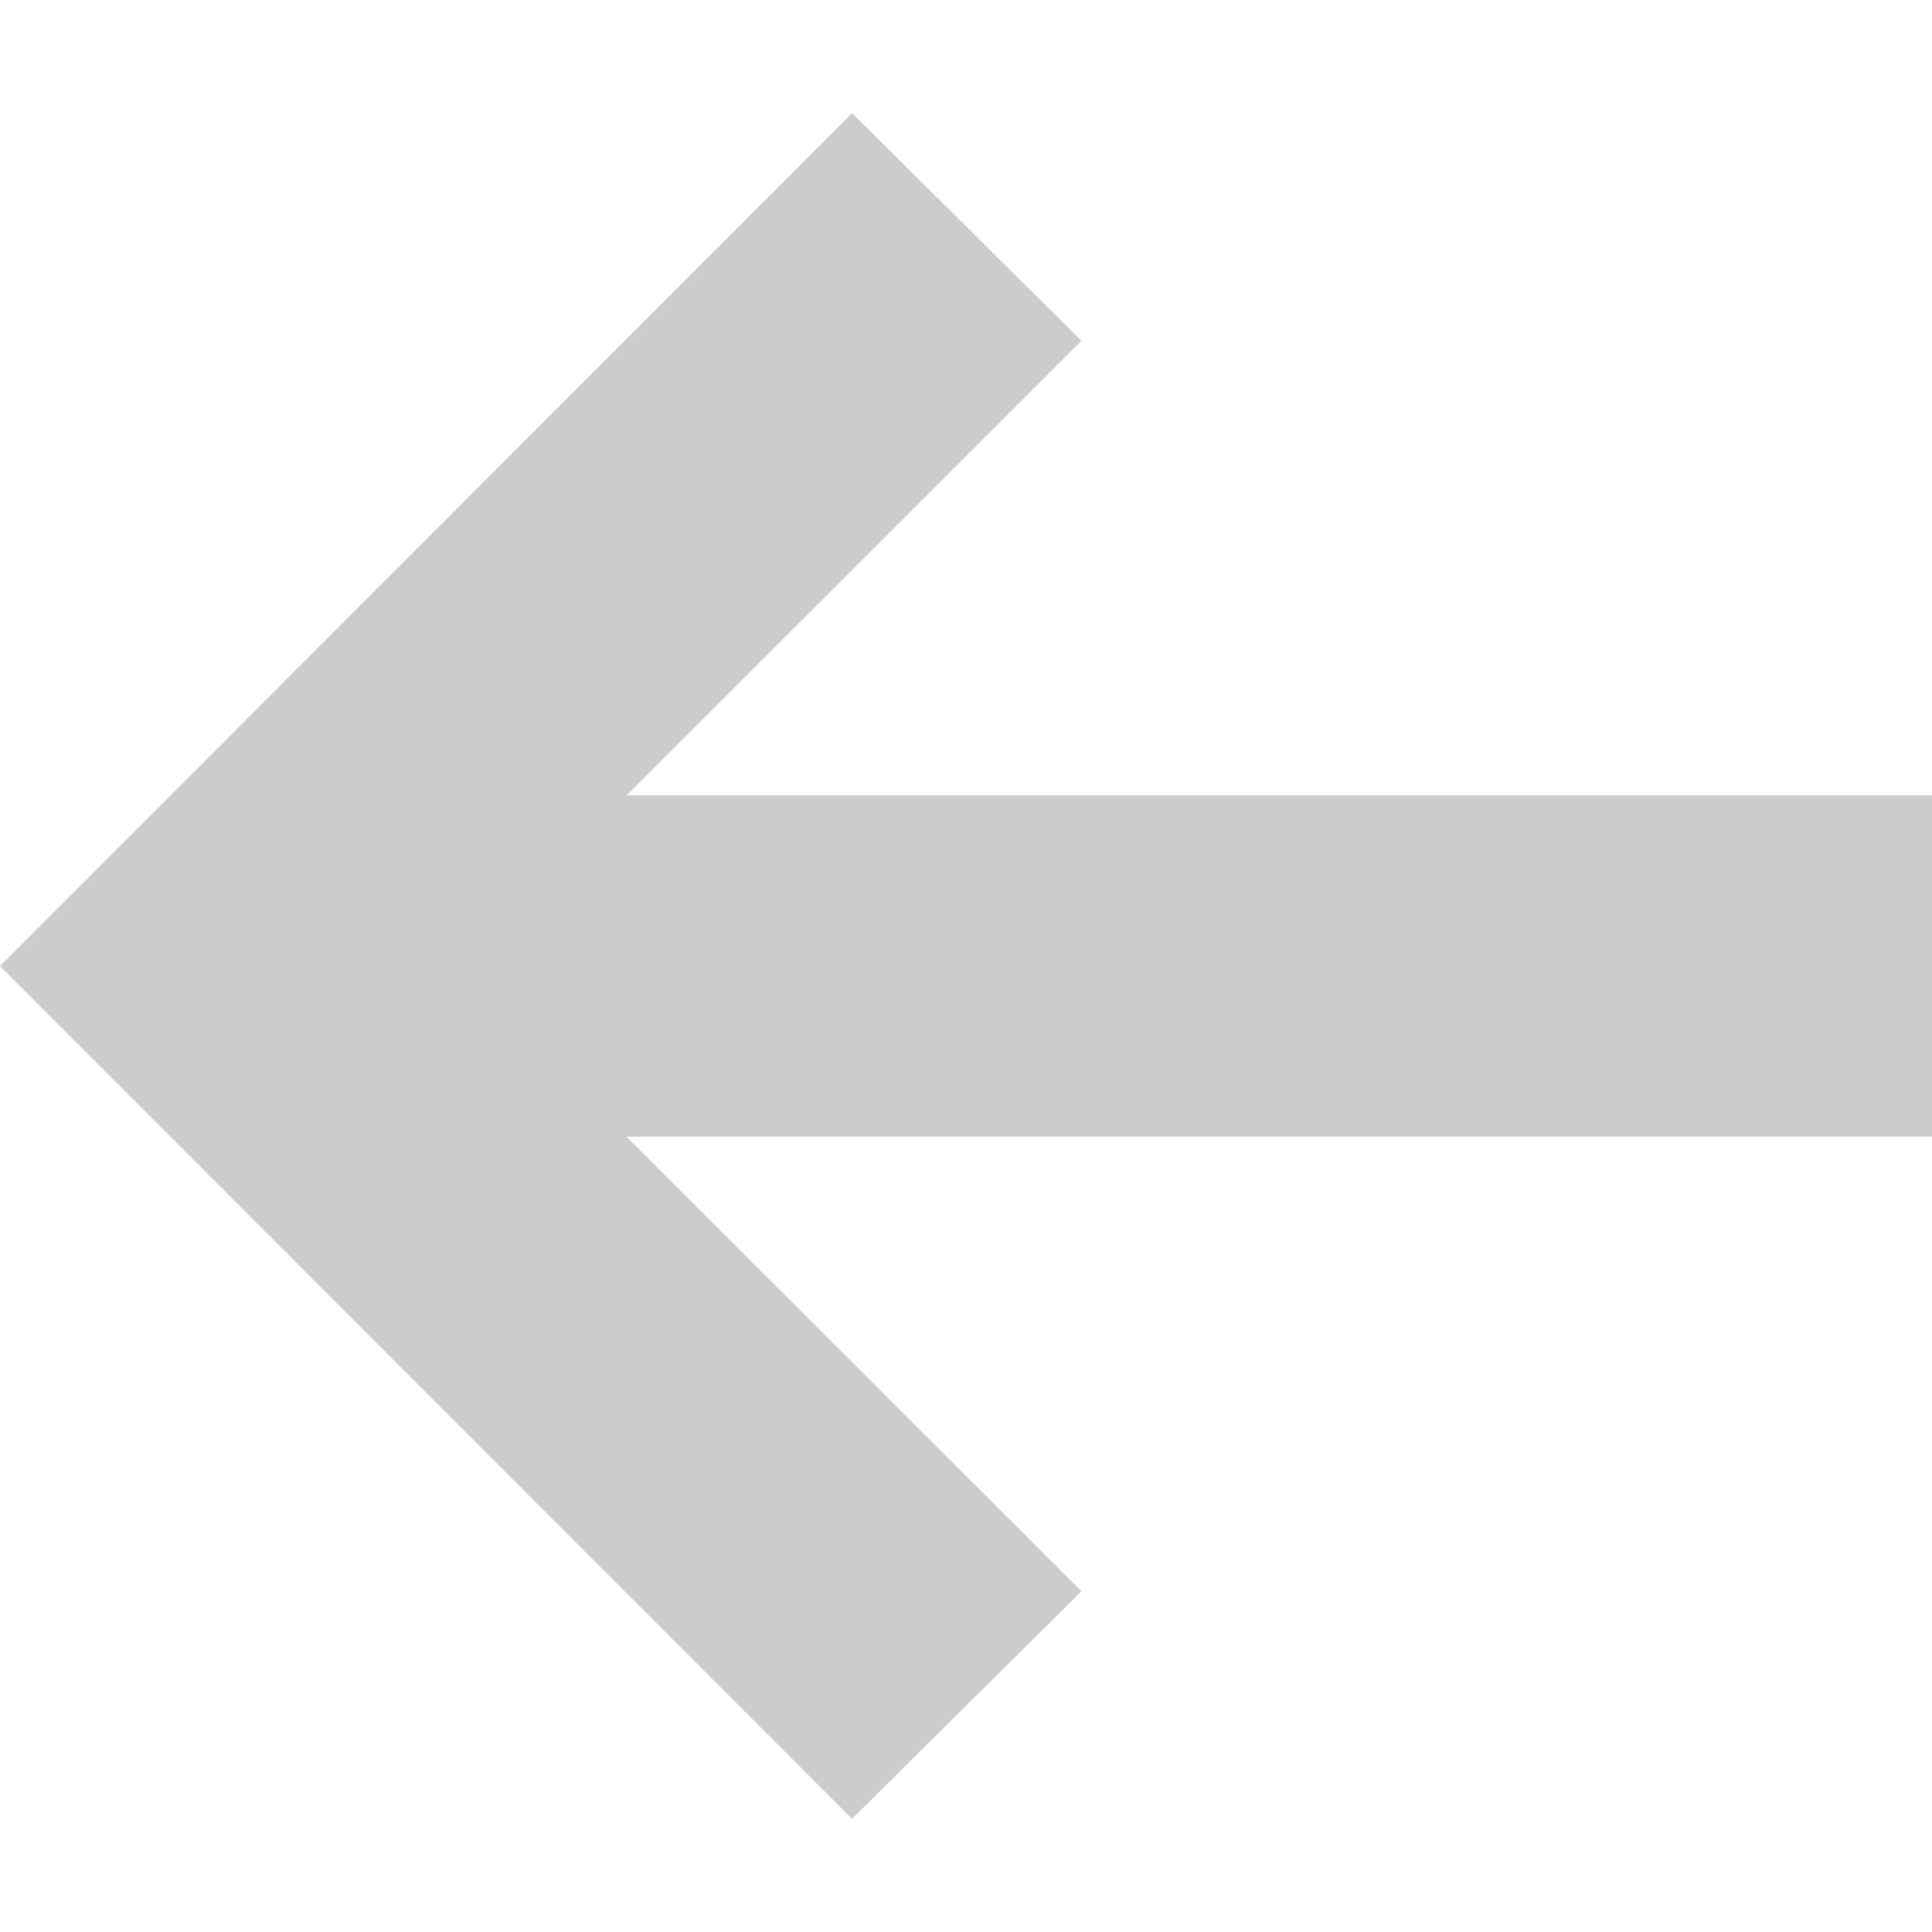
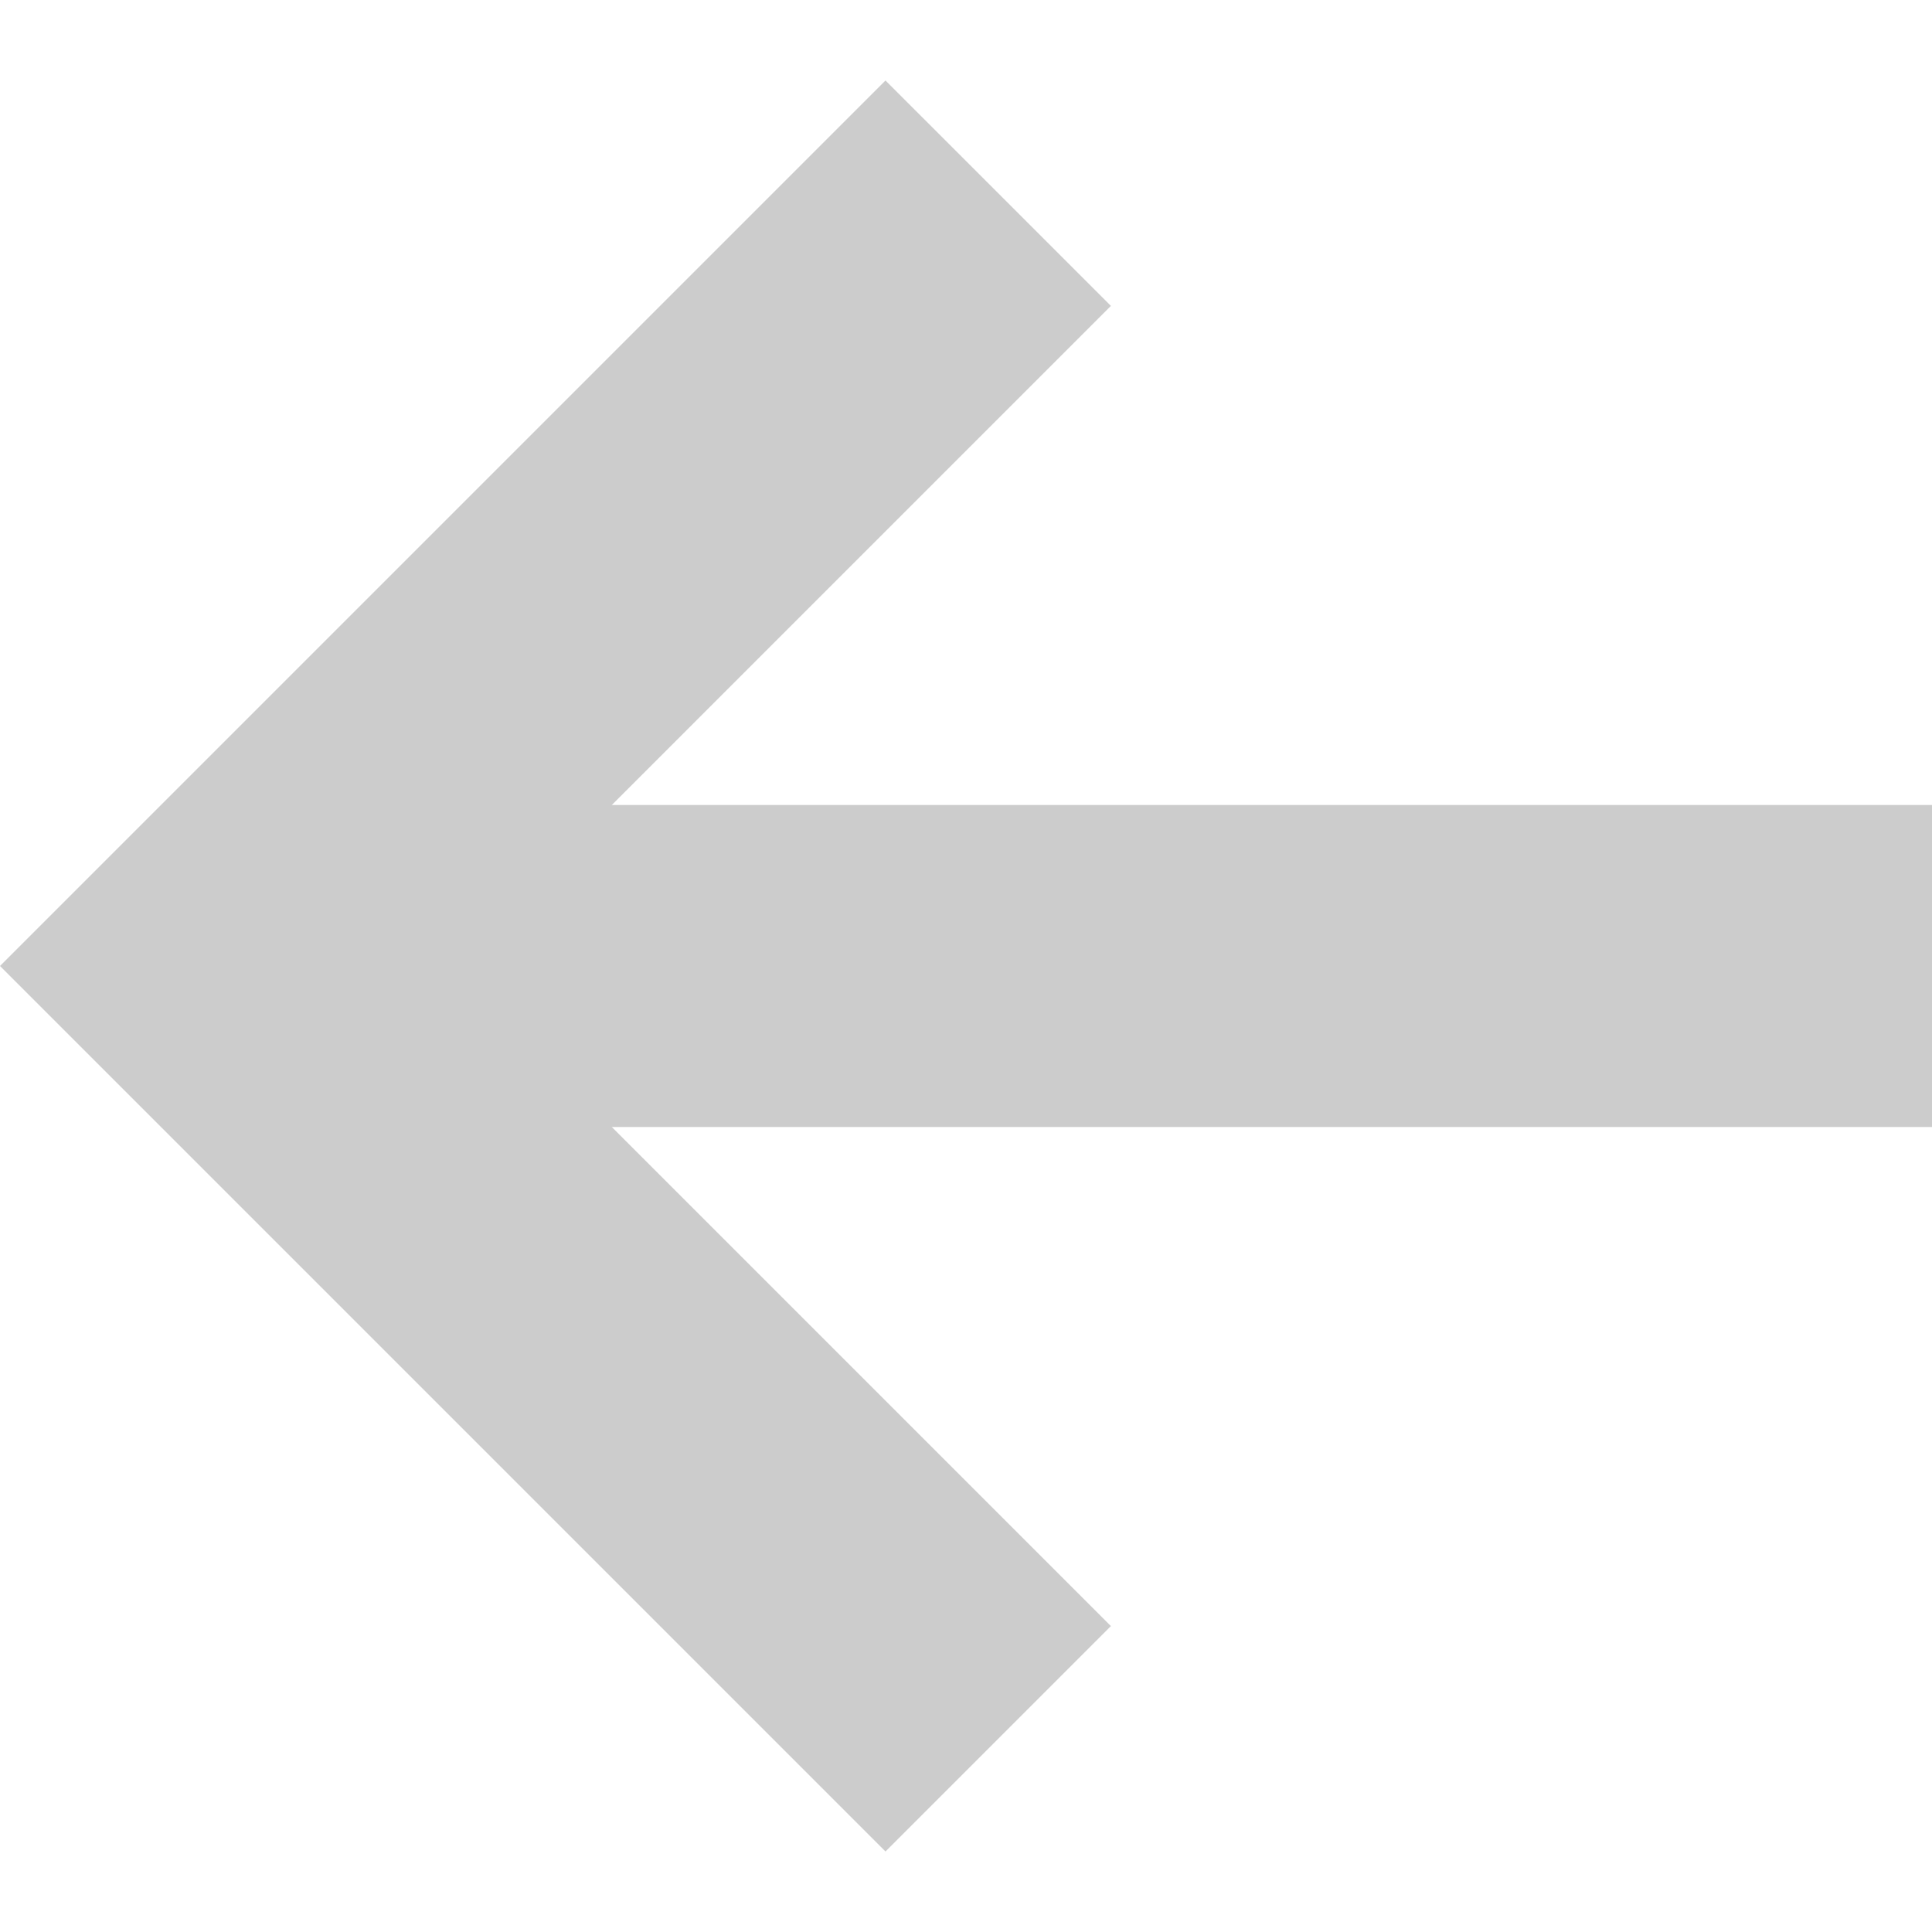
- <svg xmlns="http://www.w3.org/2000/svg" width="512" height="512" viewBox="0 0 512 512" fill="#CCC">
-   <path d="M286.6 421.7L225.8 482 0 256 225.8 30l60.8 60.3L166 210.8h346v90.4H166" />
+ <svg xmlns="http://www.w3.org/2000/svg" width="24" height="24" viewBox="0 0 24 24" fill="#CCC">
+   <path d="M11 1l2.8 2.8L7.6 10H24v4H7.6l6.2 6.2L11 23 0 12z" />
</svg>
